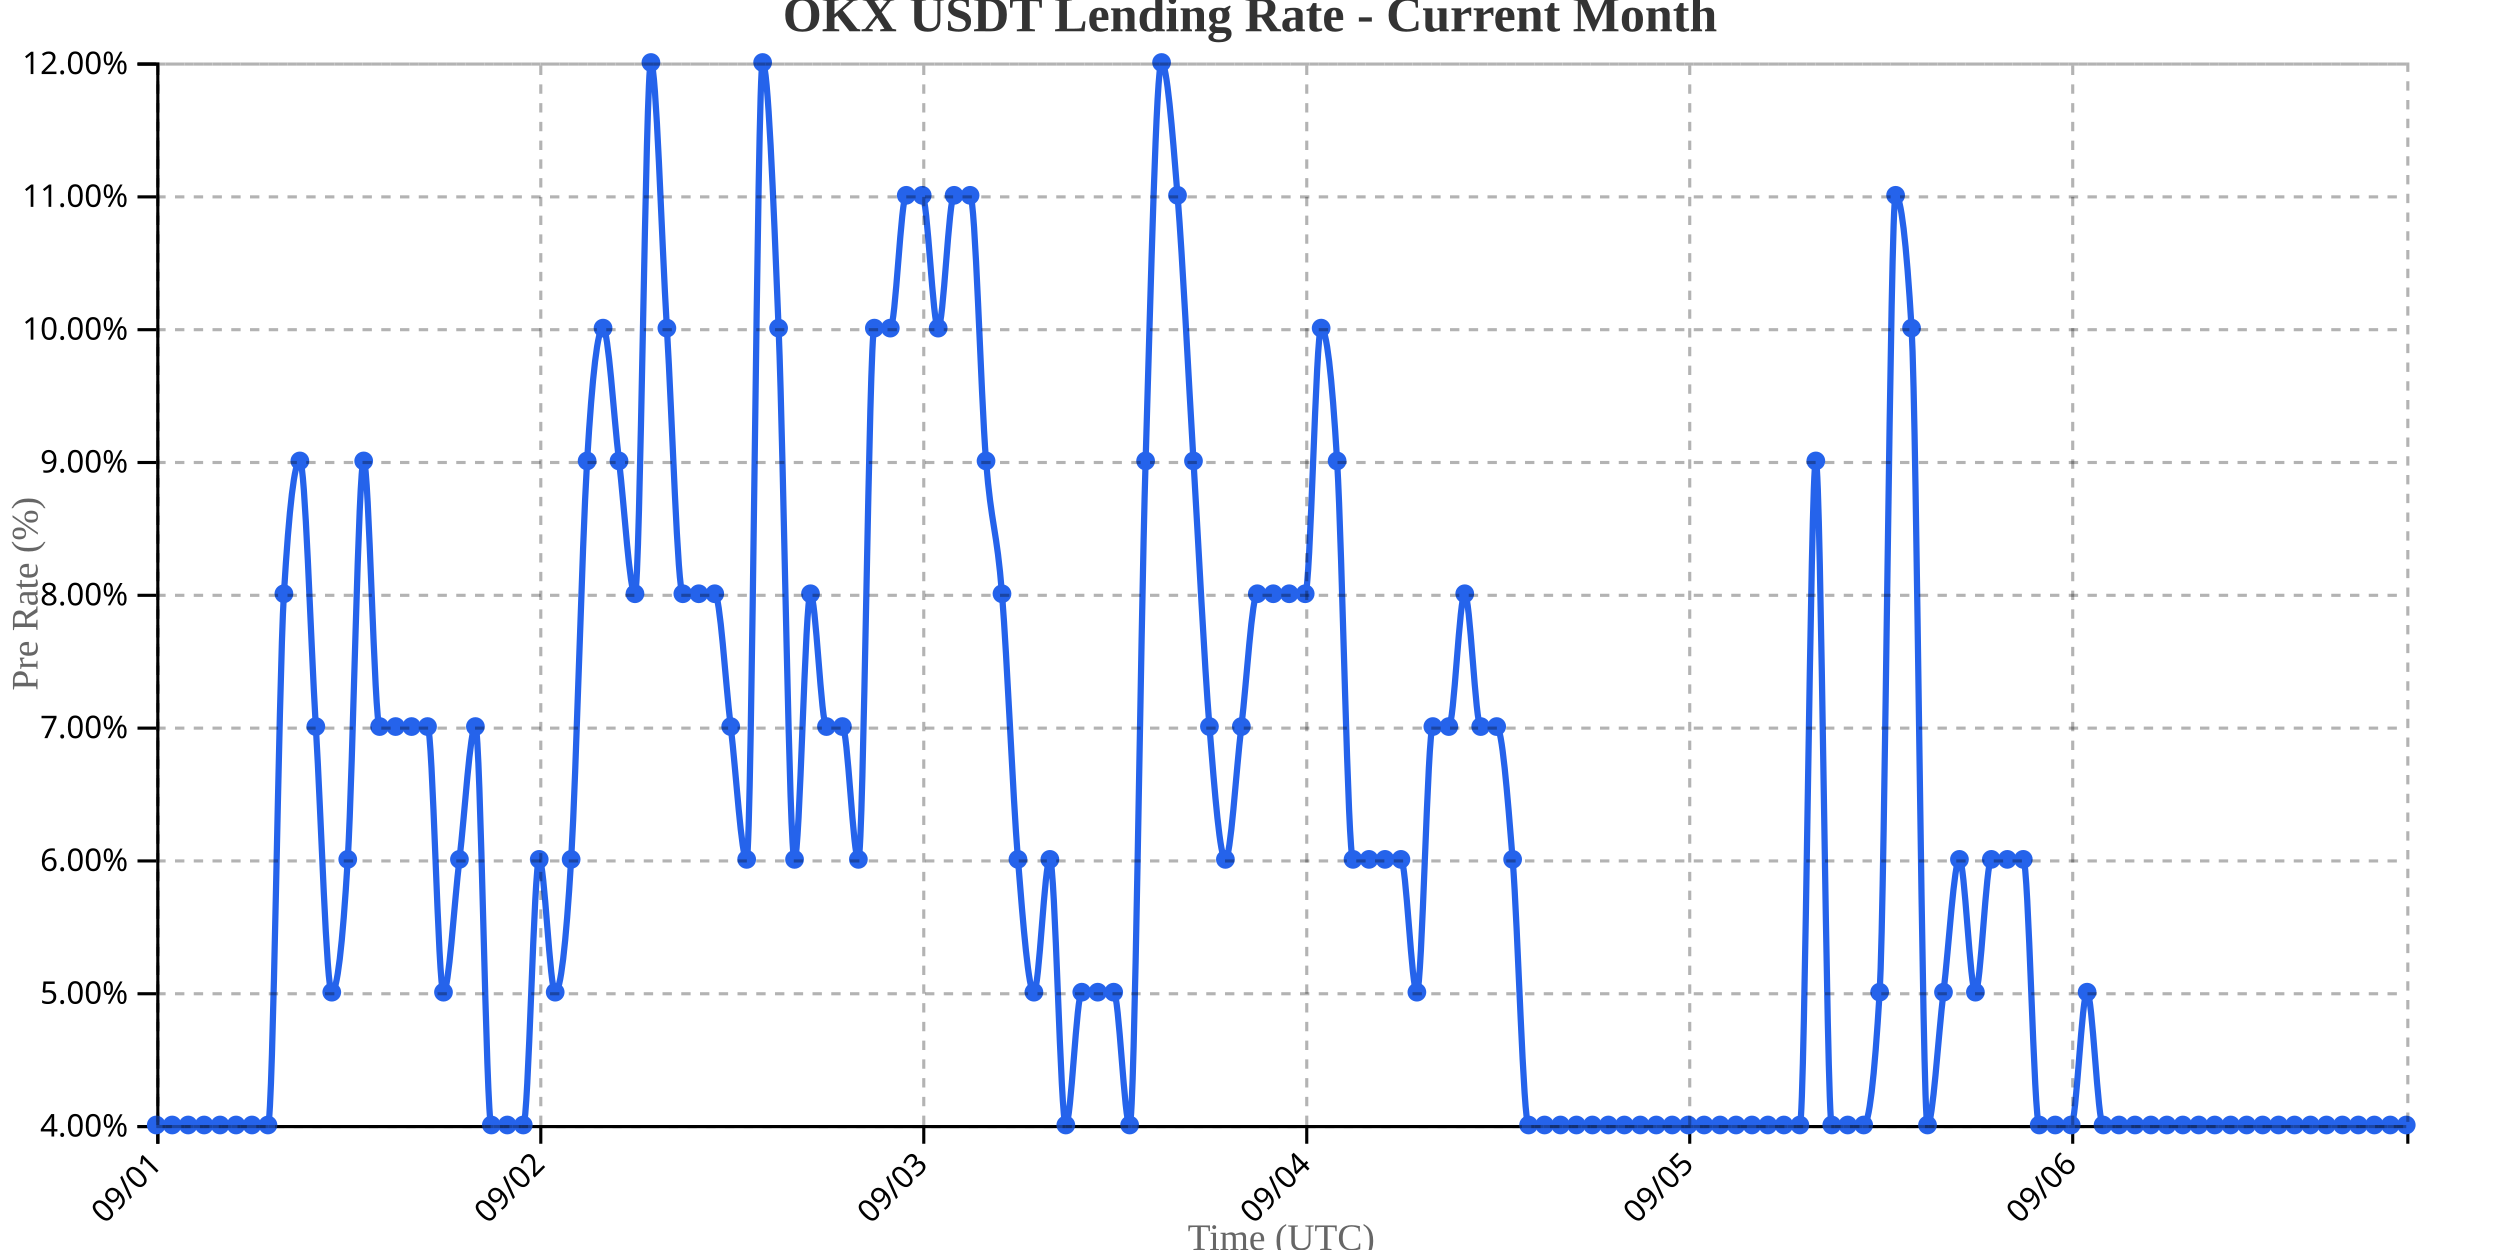
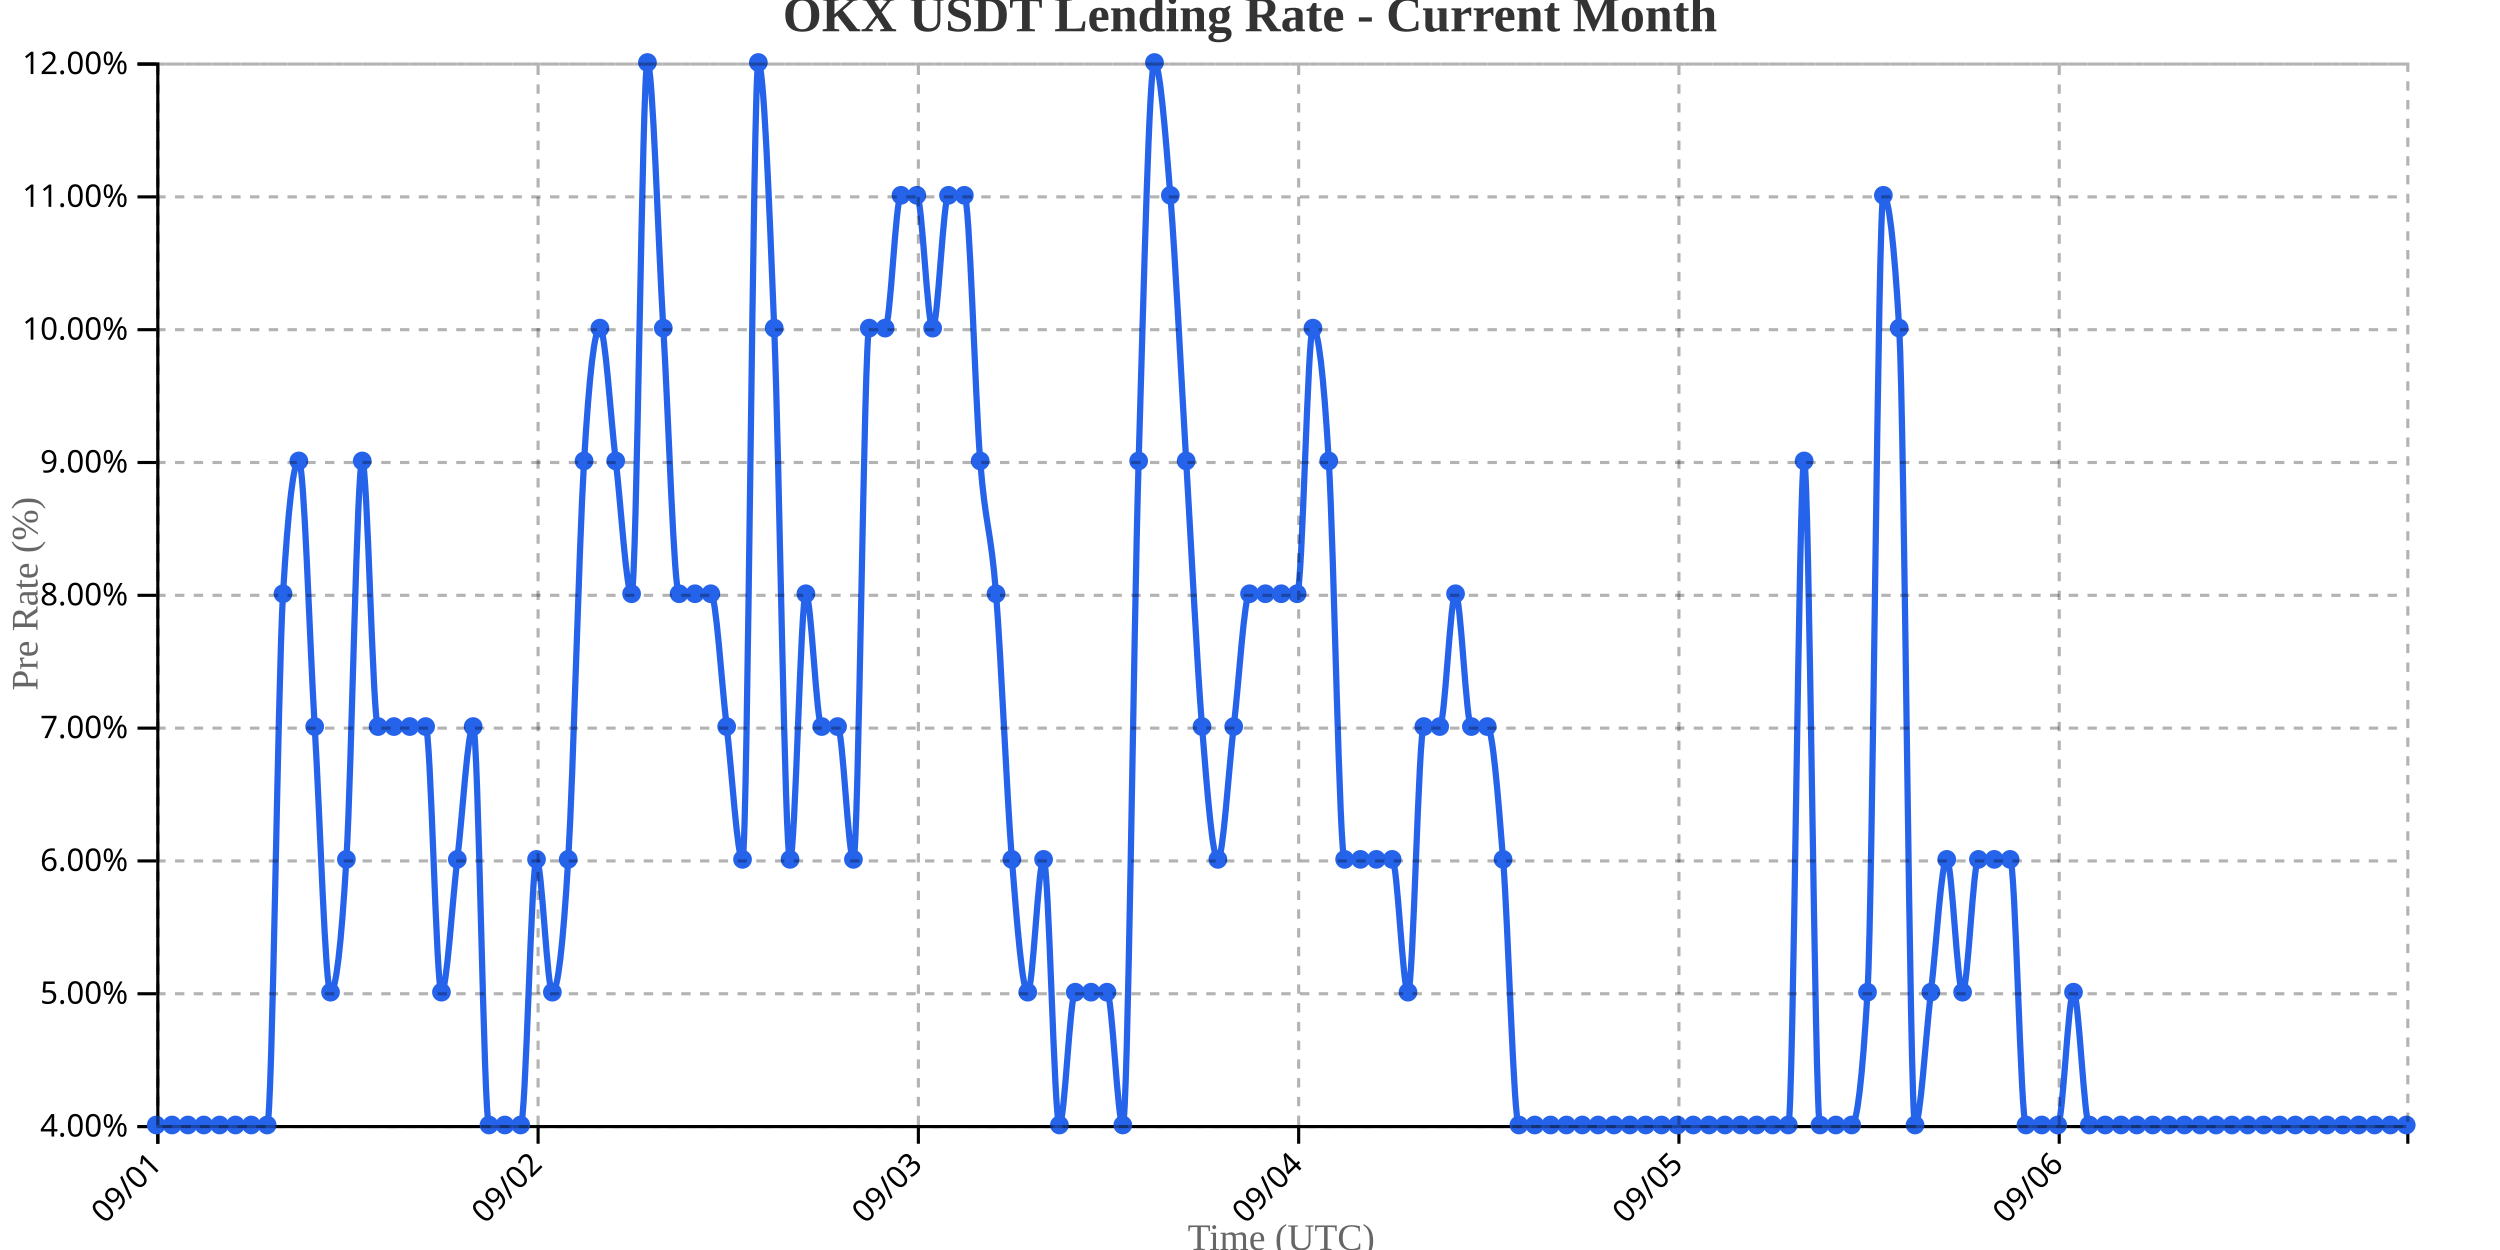
<svg xmlns="http://www.w3.org/2000/svg" width="800" height="400">
  <g transform="translate(50,20)">
    <g transform="translate(0,340)" fill="none" font-size="10" font-family="sans-serif" text-anchor="middle">
      <path class="domain" stroke="currentColor" d="M0.5,6V0.5H720.5V6" />
      <g class="tick" opacity="1" transform="translate(0.5,0)">
        <line stroke="currentColor" y2="6" />
        <text fill="currentColor" y="9" dy=".15em" style="text-anchor: end;" dx="-.8em" transform="rotate(-45)">09/01</text>
      </g>
-       <g class="tick" opacity="1" transform="translate(123.0532,0)">
+       <g class="tick" opacity="1" transform="translate(122.1901,0)">
        <line stroke="currentColor" y2="6" />
        <text fill="currentColor" y="9" dy=".15em" style="text-anchor: end;" dx="-.8em" transform="rotate(-45)">09/02</text>
      </g>
-       <g class="tick" opacity="1" transform="translate(245.6064,0)">
+       <g class="tick" opacity="1" transform="translate(243.8803,0)">
        <line stroke="currentColor" y2="6" />
        <text fill="currentColor" y="9" dy=".15em" style="text-anchor: end;" dx="-.8em" transform="rotate(-45)">09/03</text>
      </g>
-       <g class="tick" opacity="1" transform="translate(368.1596,0)">
+       <g class="tick" opacity="1" transform="translate(365.5704,0)">
        <line stroke="currentColor" y2="6" />
        <text fill="currentColor" y="9" dy=".15em" style="text-anchor: end;" dx="-.8em" transform="rotate(-45)">09/04</text>
      </g>
-       <g class="tick" opacity="1" transform="translate(490.7128,0)">
+       <g class="tick" opacity="1" transform="translate(487.2606,0)">
        <line stroke="currentColor" y2="6" />
        <text fill="currentColor" y="9" dy=".15em" style="text-anchor: end;" dx="-.8em" transform="rotate(-45)">09/05</text>
      </g>
-       <g class="tick" opacity="1" transform="translate(613.266,0)">
+       <g class="tick" opacity="1" transform="translate(608.9507,0)">
        <line stroke="currentColor" y2="6" />
        <text fill="currentColor" y="9" dy=".15em" style="text-anchor: end;" dx="-.8em" transform="rotate(-45)">09/06</text>
      </g>
    </g>
    <g fill="none" font-size="10" font-family="sans-serif" text-anchor="end">
      <path class="domain" stroke="currentColor" d="M-6,340.5H0.5V0.5H-6" />
      <g class="tick" opacity="1" transform="translate(0,340.5)">
        <line stroke="currentColor" x2="-6" />
        <text fill="currentColor" x="-9" dy="0.32em">4.00%</text>
      </g>
      <g class="tick" opacity="1" transform="translate(0,298)">
        <line stroke="currentColor" x2="-6" />
        <text fill="currentColor" x="-9" dy="0.32em">5.00%</text>
      </g>
      <g class="tick" opacity="1" transform="translate(0,255.5)">
        <line stroke="currentColor" x2="-6" />
        <text fill="currentColor" x="-9" dy="0.32em">6.00%</text>
      </g>
      <g class="tick" opacity="1" transform="translate(0,213)">
        <line stroke="currentColor" x2="-6" />
        <text fill="currentColor" x="-9" dy="0.32em">7.00%</text>
      </g>
      <g class="tick" opacity="1" transform="translate(0,170.5)">
        <line stroke="currentColor" x2="-6" />
        <text fill="currentColor" x="-9" dy="0.32em">8.00%</text>
      </g>
      <g class="tick" opacity="1" transform="translate(0,128)">
        <line stroke="currentColor" x2="-6" />
        <text fill="currentColor" x="-9" dy="0.32em">9.00%</text>
      </g>
      <g class="tick" opacity="1" transform="translate(0,85.5)">
        <line stroke="currentColor" x2="-6" />
        <text fill="currentColor" x="-9" dy="0.32em">10.00%</text>
      </g>
      <g class="tick" opacity="1" transform="translate(0,43)">
        <line stroke="currentColor" x2="-6" />
        <text fill="currentColor" x="-9" dy="0.32em">11.00%</text>
      </g>
      <g class="tick" opacity="1" transform="translate(0,0.5)">
        <line stroke="currentColor" x2="-6" />
        <text fill="currentColor" x="-9" dy="0.32em">12.00%</text>
      </g>
    </g>
    <text transform="rotate(-90)" y="-50" x="-170" dy="1em" style="text-anchor: middle; font-size: 12px; fill: #666;">Pre Rate (%)</text>
    <text transform="translate(360, 380)" style="text-anchor: middle; font-size: 12px; fill: #666;">Time (UTC)</text>
-     <path fill="none" stroke="#2563eb" stroke-width="2" d="M0,340C1.702,340,3.404,340,5.106,340C6.809,340,8.511,340,10.213,340C11.915,340,13.617,340,15.319,340C17.021,340,18.723,340,20.426,340C22.128,340,23.83,340,25.532,340C27.234,340,28.936,340,30.638,340C32.34,340,34.043,340,35.745,340C37.447,340,39.149,198.333,40.851,170C42.553,141.667,44.255,127.5,45.957,127.5C47.66,127.5,49.362,184.167,51.064,212.5C52.766,240.833,54.468,297.5,56.17,297.5C57.872,297.5,59.574,283.333,61.277,255C62.979,226.667,64.681,127.5,66.383,127.5C68.085,127.5,69.787,212.5,71.489,212.5C73.191,212.5,74.894,212.5,76.596,212.5C78.298,212.5,80,212.5,81.702,212.5C83.404,212.5,85.106,212.5,86.809,212.5C88.511,212.5,90.213,297.5,91.915,297.5C93.617,297.5,95.319,269.167,97.021,255C98.723,240.833,100.426,212.5,102.128,212.5C103.83,212.5,105.532,340,107.234,340C108.936,340,110.638,340,112.34,340C114.043,340,115.745,340,117.447,340C119.149,340,120.851,255,122.553,255C124.255,255,125.957,297.5,127.66,297.5C129.362,297.5,131.064,283.333,132.766,255C134.468,226.667,136.17,155.833,137.872,127.5C139.574,99.167,141.277,85,142.979,85C144.681,85,146.383,113.333,148.085,127.5C149.787,141.667,151.489,170,153.191,170C154.894,170,156.596,0,158.298,0C160,0,161.702,56.667,163.404,85C165.106,113.333,166.809,170,168.511,170C170.213,170,171.915,170,173.617,170C175.319,170,177.021,170,178.723,170C180.426,170,182.128,198.333,183.83,212.5C185.532,226.667,187.234,255,188.936,255C190.638,255,192.34,0,194.043,0C195.745,0,197.447,42.5,199.149,85C200.851,127.5,202.553,255,204.255,255C205.957,255,207.66,170,209.362,170C211.064,170,212.766,212.5,214.468,212.5C216.17,212.5,217.872,212.5,219.574,212.5C221.277,212.5,222.979,255,224.681,255C226.383,255,228.085,85,229.787,85C231.489,85,233.191,85,234.894,85C236.596,85,238.298,42.5,240,42.5C241.702,42.5,243.404,42.5,245.106,42.5C246.809,42.5,248.511,85,250.213,85C251.915,85,253.617,42.5,255.319,42.5C257.021,42.5,258.723,42.5,260.426,42.5C262.128,42.5,263.83,106.25,265.532,127.5C267.234,148.75,268.936,148.75,270.638,170C272.34,191.25,274.043,233.75,275.745,255C277.447,276.25,279.149,297.5,280.851,297.5C282.553,297.5,284.255,255,285.957,255C287.66,255,289.362,340,291.064,340C292.766,340,294.468,297.5,296.17,297.5C297.872,297.5,299.574,297.5,301.277,297.5C302.979,297.5,304.681,297.5,306.383,297.5C308.085,297.5,309.787,340,311.489,340C313.191,340,314.894,184.167,316.596,127.5C318.298,70.833,320,0,321.702,0C323.404,0,325.106,21.25,326.809,42.5C328.511,63.75,330.213,99.167,331.915,127.5C333.617,155.833,335.319,191.25,337.021,212.5C338.723,233.75,340.426,255,342.128,255C343.83,255,345.532,226.667,347.234,212.5C348.936,198.333,350.638,170,352.34,170C354.043,170,355.745,170,357.447,170C359.149,170,360.851,170,362.553,170C364.255,170,365.957,170,367.66,170C369.362,170,371.064,85,372.766,85C374.468,85,376.17,99.167,377.872,127.5C379.574,155.833,381.277,255,382.979,255C384.681,255,386.383,255,388.085,255C389.787,255,391.489,255,393.191,255C394.894,255,396.596,255,398.298,255C400,255,401.702,297.5,403.404,297.5C405.106,297.5,406.809,212.5,408.511,212.5C410.213,212.5,411.915,212.5,413.617,212.5C415.319,212.5,417.021,170,418.723,170C420.426,170,422.128,212.5,423.83,212.5C425.532,212.5,427.234,212.5,428.936,212.5C430.638,212.5,432.34,233.75,434.043,255C435.745,276.25,437.447,340,439.149,340C440.851,340,442.553,340,444.255,340C445.957,340,447.66,340,449.362,340C451.064,340,452.766,340,454.468,340C456.17,340,457.872,340,459.574,340C461.277,340,462.979,340,464.681,340C466.383,340,468.085,340,469.787,340C471.489,340,473.191,340,474.894,340C476.596,340,478.298,340,480,340C481.702,340,483.404,340,485.106,340C486.809,340,488.511,340,490.213,340C491.915,340,493.617,340,495.319,340C497.021,340,498.723,340,500.426,340C502.128,340,503.83,340,505.532,340C507.234,340,508.936,340,510.638,340C512.34,340,514.043,340,515.745,340C517.447,340,519.149,340,520.851,340C522.553,340,524.255,340,525.957,340C527.66,340,529.362,127.5,531.064,127.5C532.766,127.5,534.468,340,536.17,340C537.872,340,539.574,340,541.277,340C542.979,340,544.681,340,546.383,340C548.085,340,549.787,325.833,551.489,297.5C553.191,269.167,554.894,42.5,556.596,42.5C558.298,42.5,560,56.667,561.702,85C563.404,113.333,565.106,340,566.809,340C568.511,340,570.213,311.667,571.915,297.5C573.617,283.333,575.319,255,577.021,255C578.723,255,580.426,297.5,582.128,297.5C583.83,297.5,585.532,255,587.234,255C588.936,255,590.638,255,592.34,255C594.043,255,595.745,255,597.447,255C599.149,255,600.851,340,602.553,340C604.255,340,605.957,340,607.66,340C609.362,340,611.064,340,612.766,340C614.468,340,616.17,297.5,617.872,297.5C619.574,297.5,621.277,340,622.979,340C624.681,340,626.383,340,628.085,340C629.787,340,631.489,340,633.191,340C634.894,340,636.596,340,638.298,340C640,340,641.702,340,643.404,340C645.106,340,646.809,340,648.511,340C650.213,340,651.915,340,653.617,340C655.319,340,657.021,340,658.723,340C660.426,340,662.128,340,663.83,340C665.532,340,667.234,340,668.936,340C670.638,340,672.34,340,674.043,340C675.745,340,677.447,340,679.149,340C680.851,340,682.553,340,684.255,340C685.957,340,687.66,340,689.362,340C691.064,340,692.766,340,694.468,340C696.17,340,697.872,340,699.574,340C701.277,340,702.979,340,704.681,340C706.383,340,708.085,340,709.787,340C711.489,340,713.191,340,714.894,340C716.596,340,718.298,340,720,340" />
+     <path fill="none" stroke="#2563eb" stroke-width="2" d="M0,340C1.69,340,3.38,340,5.07,340C6.761,340,8.451,340,10.141,340C11.831,340,13.521,340,15.211,340C16.901,340,18.592,340,20.282,340C21.972,340,23.662,340,25.352,340C27.042,340,28.732,340,30.423,340C32.113,340,33.803,340,35.493,340C37.183,340,38.873,198.333,40.563,170C42.254,141.667,43.944,127.5,45.634,127.5C47.324,127.5,49.014,184.167,50.704,212.5C52.394,240.833,54.085,297.5,55.775,297.5C57.465,297.5,59.155,283.333,60.845,255C62.535,226.667,64.225,127.5,65.915,127.5C67.606,127.5,69.296,212.5,70.986,212.5C72.676,212.5,74.366,212.5,76.056,212.5C77.746,212.5,79.437,212.5,81.127,212.5C82.817,212.5,84.507,212.5,86.197,212.5C87.887,212.5,89.577,297.5,91.268,297.5C92.958,297.5,94.648,269.167,96.338,255C98.028,240.833,99.718,212.5,101.408,212.5C103.099,212.5,104.789,340,106.479,340C108.169,340,109.859,340,111.549,340C113.239,340,114.93,340,116.62,340C118.31,340,120,255,121.69,255C123.38,255,125.07,297.5,126.761,297.5C128.451,297.5,130.141,283.333,131.831,255C133.521,226.667,135.211,155.833,136.901,127.5C138.592,99.167,140.282,85,141.972,85C143.662,85,145.352,113.333,147.042,127.5C148.732,141.667,150.423,170,152.113,170C153.803,170,155.493,0,157.183,0C158.873,0,160.563,56.667,162.254,85C163.944,113.333,165.634,170,167.324,170C169.014,170,170.704,170,172.394,170C174.085,170,175.775,170,177.465,170C179.155,170,180.845,198.333,182.535,212.5C184.225,226.667,185.915,255,187.606,255C189.296,255,190.986,0,192.676,0C194.366,0,196.056,42.5,197.746,85C199.437,127.5,201.127,255,202.817,255C204.507,255,206.197,170,207.887,170C209.577,170,211.268,212.5,212.958,212.5C214.648,212.5,216.338,212.5,218.028,212.5C219.718,212.5,221.408,255,223.099,255C224.789,255,226.479,85,228.169,85C229.859,85,231.549,85,233.239,85C234.93,85,236.62,42.5,238.31,42.5C240,42.5,241.69,42.5,243.38,42.5C245.07,42.5,246.761,85,248.451,85C250.141,85,251.831,42.5,253.521,42.5C255.211,42.5,256.901,42.5,258.592,42.5C260.282,42.5,261.972,106.25,263.662,127.5C265.352,148.75,267.042,148.75,268.732,170C270.423,191.25,272.113,233.75,273.803,255C275.493,276.25,277.183,297.5,278.873,297.5C280.563,297.5,282.254,255,283.944,255C285.634,255,287.324,340,289.014,340C290.704,340,292.394,297.5,294.085,297.5C295.775,297.5,297.465,297.5,299.155,297.5C300.845,297.5,302.535,297.5,304.225,297.5C305.915,297.5,307.606,340,309.296,340C310.986,340,312.676,184.167,314.366,127.5C316.056,70.833,317.746,0,319.437,0C321.127,0,322.817,21.25,324.507,42.5C326.197,63.75,327.887,99.167,329.577,127.5C331.268,155.833,332.958,191.25,334.648,212.5C336.338,233.75,338.028,255,339.718,255C341.408,255,343.099,226.667,344.789,212.5C346.479,198.333,348.169,170,349.859,170C351.549,170,353.239,170,354.93,170C356.62,170,358.31,170,360,170C361.69,170,363.38,170,365.07,170C366.761,170,368.451,85,370.141,85C371.831,85,373.521,99.167,375.211,127.5C376.901,155.833,378.592,255,380.282,255C381.972,255,383.662,255,385.352,255C387.042,255,388.732,255,390.423,255C392.113,255,393.803,255,395.493,255C397.183,255,398.873,297.5,400.563,297.5C402.254,297.5,403.944,212.5,405.634,212.5C407.324,212.5,409.014,212.5,410.704,212.5C412.394,212.5,414.085,170,415.775,170C417.465,170,419.155,212.5,420.845,212.5C422.535,212.5,424.225,212.5,425.915,212.5C427.606,212.5,429.296,233.75,430.986,255C432.676,276.25,434.366,340,436.056,340C437.746,340,439.437,340,441.127,340C442.817,340,444.507,340,446.197,340C447.887,340,449.577,340,451.268,340C452.958,340,454.648,340,456.338,340C458.028,340,459.718,340,461.408,340C463.099,340,464.789,340,466.479,340C468.169,340,469.859,340,471.549,340C473.239,340,474.93,340,476.62,340C478.31,340,480,340,481.69,340C483.38,340,485.07,340,486.761,340C488.451,340,490.141,340,491.831,340C493.521,340,495.211,340,496.901,340C498.592,340,500.282,340,501.972,340C503.662,340,505.352,340,507.042,340C508.732,340,510.423,340,512.113,340C513.803,340,515.493,340,517.183,340C518.873,340,520.563,340,522.254,340C523.944,340,525.634,127.5,527.324,127.5C529.014,127.5,530.704,340,532.394,340C534.085,340,535.775,340,537.465,340C539.155,340,540.845,340,542.535,340C544.225,340,545.915,325.833,547.606,297.5C549.296,269.167,550.986,42.5,552.676,42.5C554.366,42.5,556.056,56.667,557.746,85C559.437,113.333,561.127,340,562.817,340C564.507,340,566.197,311.667,567.887,297.5C569.577,283.333,571.268,255,572.958,255C574.648,255,576.338,297.5,578.028,297.5C579.718,297.5,581.408,255,583.099,255C584.789,255,586.479,255,588.169,255C589.859,255,591.549,255,593.239,255C594.93,255,596.62,340,598.31,340C600,340,601.69,340,603.38,340C605.07,340,606.761,340,608.451,340C610.141,340,611.831,297.5,613.521,297.5C615.211,297.5,616.901,340,618.592,340C620.282,340,621.972,340,623.662,340C625.352,340,627.042,340,628.732,340C630.423,340,632.113,340,633.803,340C635.493,340,637.183,340,638.873,340C640.563,340,642.254,340,643.944,340C645.634,340,647.324,340,649.014,340C650.704,340,652.394,340,654.085,340C655.775,340,657.465,340,659.155,340C660.845,340,662.535,340,664.225,340C665.915,340,667.606,340,669.296,340C670.986,340,672.676,340,674.366,340C676.056,340,677.746,340,679.437,340C681.127,340,682.817,340,684.507,340C686.197,340,687.887,340,689.577,340C691.268,340,692.958,340,694.648,340C696.338,340,698.028,340,699.718,340C701.408,340,703.099,340,704.789,340C706.479,340,708.169,340,709.859,340C711.549,340,713.239,340,714.93,340C716.62,340,718.31,340,720,340" />
    <circle class="dot" cx="0" cy="340" r="3" fill="#2563eb" />
-     <circle class="dot" cx="5.106" cy="340" r="3" fill="#2563eb" />
-     <circle class="dot" cx="10.213" cy="340" r="3" fill="#2563eb" />
-     <circle class="dot" cx="15.319" cy="340" r="3" fill="#2563eb" />
-     <circle class="dot" cx="20.426" cy="340" r="3" fill="#2563eb" />
-     <circle class="dot" cx="25.532" cy="340" r="3" fill="#2563eb" />
-     <circle class="dot" cx="30.638" cy="340" r="3" fill="#2563eb" />
-     <circle class="dot" cx="35.745" cy="340" r="3" fill="#2563eb" />
-     <circle class="dot" cx="40.851" cy="170" r="3" fill="#2563eb" />
-     <circle class="dot" cx="45.957" cy="127.5" r="3" fill="#2563eb" />
-     <circle class="dot" cx="51.064" cy="212.5" r="3" fill="#2563eb" />
-     <circle class="dot" cx="56.17" cy="297.5" r="3" fill="#2563eb" />
-     <circle class="dot" cx="61.277" cy="255" r="3" fill="#2563eb" />
-     <circle class="dot" cx="66.383" cy="127.5" r="3" fill="#2563eb" />
-     <circle class="dot" cx="71.489" cy="212.5" r="3" fill="#2563eb" />
-     <circle class="dot" cx="76.596" cy="212.5" r="3" fill="#2563eb" />
-     <circle class="dot" cx="81.702" cy="212.5" r="3" fill="#2563eb" />
-     <circle class="dot" cx="86.809" cy="212.5" r="3" fill="#2563eb" />
-     <circle class="dot" cx="91.915" cy="297.5" r="3" fill="#2563eb" />
-     <circle class="dot" cx="97.021" cy="255" r="3" fill="#2563eb" />
-     <circle class="dot" cx="102.128" cy="212.5" r="3" fill="#2563eb" />
-     <circle class="dot" cx="107.234" cy="340" r="3" fill="#2563eb" />
-     <circle class="dot" cx="112.34" cy="340" r="3" fill="#2563eb" />
-     <circle class="dot" cx="117.447" cy="340" r="3" fill="#2563eb" />
-     <circle class="dot" cx="122.553" cy="255" r="3" fill="#2563eb" />
-     <circle class="dot" cx="127.66" cy="297.5" r="3" fill="#2563eb" />
-     <circle class="dot" cx="132.766" cy="255" r="3" fill="#2563eb" />
-     <circle class="dot" cx="137.872" cy="127.5" r="3" fill="#2563eb" />
-     <circle class="dot" cx="142.979" cy="85" r="3" fill="#2563eb" />
-     <circle class="dot" cx="148.085" cy="127.5" r="3" fill="#2563eb" />
-     <circle class="dot" cx="153.191" cy="170" r="3" fill="#2563eb" />
-     <circle class="dot" cx="158.298" cy="0" r="3" fill="#2563eb" />
-     <circle class="dot" cx="163.404" cy="85" r="3" fill="#2563eb" />
-     <circle class="dot" cx="168.511" cy="170" r="3" fill="#2563eb" />
-     <circle class="dot" cx="173.617" cy="170" r="3" fill="#2563eb" />
-     <circle class="dot" cx="178.723" cy="170" r="3" fill="#2563eb" />
-     <circle class="dot" cx="183.83" cy="212.5" r="3" fill="#2563eb" />
-     <circle class="dot" cx="188.936" cy="255" r="3" fill="#2563eb" />
-     <circle class="dot" cx="194.043" cy="0" r="3" fill="#2563eb" />
-     <circle class="dot" cx="199.149" cy="85" r="3" fill="#2563eb" />
-     <circle class="dot" cx="204.255" cy="255" r="3" fill="#2563eb" />
-     <circle class="dot" cx="209.362" cy="170" r="3" fill="#2563eb" />
-     <circle class="dot" cx="214.468" cy="212.5" r="3" fill="#2563eb" />
-     <circle class="dot" cx="219.574" cy="212.5" r="3" fill="#2563eb" />
-     <circle class="dot" cx="224.681" cy="255" r="3" fill="#2563eb" />
-     <circle class="dot" cx="229.787" cy="85" r="3" fill="#2563eb" />
-     <circle class="dot" cx="234.894" cy="85" r="3" fill="#2563eb" />
-     <circle class="dot" cx="240" cy="42.5" r="3" fill="#2563eb" />
-     <circle class="dot" cx="245.106" cy="42.5" r="3" fill="#2563eb" />
-     <circle class="dot" cx="250.213" cy="85" r="3" fill="#2563eb" />
-     <circle class="dot" cx="255.319" cy="42.5" r="3" fill="#2563eb" />
-     <circle class="dot" cx="260.426" cy="42.5" r="3" fill="#2563eb" />
-     <circle class="dot" cx="265.532" cy="127.5" r="3" fill="#2563eb" />
-     <circle class="dot" cx="270.638" cy="170" r="3" fill="#2563eb" />
-     <circle class="dot" cx="275.745" cy="255" r="3" fill="#2563eb" />
-     <circle class="dot" cx="280.851" cy="297.5" r="3" fill="#2563eb" />
-     <circle class="dot" cx="285.957" cy="255" r="3" fill="#2563eb" />
-     <circle class="dot" cx="291.064" cy="340" r="3" fill="#2563eb" />
-     <circle class="dot" cx="296.17" cy="297.5" r="3" fill="#2563eb" />
-     <circle class="dot" cx="301.277" cy="297.5" r="3" fill="#2563eb" />
-     <circle class="dot" cx="306.383" cy="297.5" r="3" fill="#2563eb" />
-     <circle class="dot" cx="311.489" cy="340" r="3" fill="#2563eb" />
-     <circle class="dot" cx="316.596" cy="127.5" r="3" fill="#2563eb" />
-     <circle class="dot" cx="321.702" cy="0" r="3" fill="#2563eb" />
-     <circle class="dot" cx="326.809" cy="42.5" r="3" fill="#2563eb" />
-     <circle class="dot" cx="331.915" cy="127.5" r="3" fill="#2563eb" />
-     <circle class="dot" cx="337.021" cy="212.5" r="3" fill="#2563eb" />
-     <circle class="dot" cx="342.128" cy="255" r="3" fill="#2563eb" />
-     <circle class="dot" cx="347.234" cy="212.5" r="3" fill="#2563eb" />
-     <circle class="dot" cx="352.34" cy="170" r="3" fill="#2563eb" />
-     <circle class="dot" cx="357.447" cy="170" r="3" fill="#2563eb" />
-     <circle class="dot" cx="362.553" cy="170" r="3" fill="#2563eb" />
-     <circle class="dot" cx="367.66" cy="170" r="3" fill="#2563eb" />
-     <circle class="dot" cx="372.766" cy="85" r="3" fill="#2563eb" />
-     <circle class="dot" cx="377.872" cy="127.5" r="3" fill="#2563eb" />
-     <circle class="dot" cx="382.979" cy="255" r="3" fill="#2563eb" />
-     <circle class="dot" cx="388.085" cy="255" r="3" fill="#2563eb" />
-     <circle class="dot" cx="393.191" cy="255" r="3" fill="#2563eb" />
-     <circle class="dot" cx="398.298" cy="255" r="3" fill="#2563eb" />
-     <circle class="dot" cx="403.404" cy="297.5" r="3" fill="#2563eb" />
-     <circle class="dot" cx="408.511" cy="212.5" r="3" fill="#2563eb" />
-     <circle class="dot" cx="413.617" cy="212.5" r="3" fill="#2563eb" />
-     <circle class="dot" cx="418.723" cy="170" r="3" fill="#2563eb" />
-     <circle class="dot" cx="423.83" cy="212.5" r="3" fill="#2563eb" />
-     <circle class="dot" cx="428.936" cy="212.5" r="3" fill="#2563eb" />
-     <circle class="dot" cx="434.043" cy="255" r="3" fill="#2563eb" />
-     <circle class="dot" cx="439.149" cy="340" r="3" fill="#2563eb" />
-     <circle class="dot" cx="444.255" cy="340" r="3" fill="#2563eb" />
-     <circle class="dot" cx="449.362" cy="340" r="3" fill="#2563eb" />
-     <circle class="dot" cx="454.468" cy="340" r="3" fill="#2563eb" />
-     <circle class="dot" cx="459.574" cy="340" r="3" fill="#2563eb" />
-     <circle class="dot" cx="464.681" cy="340" r="3" fill="#2563eb" />
-     <circle class="dot" cx="469.787" cy="340" r="3" fill="#2563eb" />
-     <circle class="dot" cx="474.894" cy="340" r="3" fill="#2563eb" />
-     <circle class="dot" cx="480" cy="340" r="3" fill="#2563eb" />
-     <circle class="dot" cx="485.106" cy="340" r="3" fill="#2563eb" />
-     <circle class="dot" cx="490.213" cy="340" r="3" fill="#2563eb" />
-     <circle class="dot" cx="495.319" cy="340" r="3" fill="#2563eb" />
-     <circle class="dot" cx="500.426" cy="340" r="3" fill="#2563eb" />
-     <circle class="dot" cx="505.532" cy="340" r="3" fill="#2563eb" />
-     <circle class="dot" cx="510.638" cy="340" r="3" fill="#2563eb" />
-     <circle class="dot" cx="515.745" cy="340" r="3" fill="#2563eb" />
-     <circle class="dot" cx="520.851" cy="340" r="3" fill="#2563eb" />
-     <circle class="dot" cx="525.957" cy="340" r="3" fill="#2563eb" />
-     <circle class="dot" cx="531.064" cy="127.5" r="3" fill="#2563eb" />
-     <circle class="dot" cx="536.17" cy="340" r="3" fill="#2563eb" />
-     <circle class="dot" cx="541.277" cy="340" r="3" fill="#2563eb" />
-     <circle class="dot" cx="546.383" cy="340" r="3" fill="#2563eb" />
-     <circle class="dot" cx="551.489" cy="297.5" r="3" fill="#2563eb" />
-     <circle class="dot" cx="556.596" cy="42.5" r="3" fill="#2563eb" />
-     <circle class="dot" cx="561.702" cy="85" r="3" fill="#2563eb" />
-     <circle class="dot" cx="566.809" cy="340" r="3" fill="#2563eb" />
-     <circle class="dot" cx="571.915" cy="297.5" r="3" fill="#2563eb" />
-     <circle class="dot" cx="577.021" cy="255" r="3" fill="#2563eb" />
-     <circle class="dot" cx="582.128" cy="297.5" r="3" fill="#2563eb" />
-     <circle class="dot" cx="587.234" cy="255" r="3" fill="#2563eb" />
-     <circle class="dot" cx="592.34" cy="255" r="3" fill="#2563eb" />
-     <circle class="dot" cx="597.447" cy="255" r="3" fill="#2563eb" />
-     <circle class="dot" cx="602.553" cy="340" r="3" fill="#2563eb" />
-     <circle class="dot" cx="607.66" cy="340" r="3" fill="#2563eb" />
-     <circle class="dot" cx="612.766" cy="340" r="3" fill="#2563eb" />
-     <circle class="dot" cx="617.872" cy="297.5" r="3" fill="#2563eb" />
-     <circle class="dot" cx="622.979" cy="340" r="3" fill="#2563eb" />
-     <circle class="dot" cx="628.085" cy="340" r="3" fill="#2563eb" />
-     <circle class="dot" cx="633.191" cy="340" r="3" fill="#2563eb" />
-     <circle class="dot" cx="638.298" cy="340" r="3" fill="#2563eb" />
-     <circle class="dot" cx="643.404" cy="340" r="3" fill="#2563eb" />
-     <circle class="dot" cx="648.511" cy="340" r="3" fill="#2563eb" />
-     <circle class="dot" cx="653.617" cy="340" r="3" fill="#2563eb" />
-     <circle class="dot" cx="658.723" cy="340" r="3" fill="#2563eb" />
-     <circle class="dot" cx="663.83" cy="340" r="3" fill="#2563eb" />
-     <circle class="dot" cx="668.936" cy="340" r="3" fill="#2563eb" />
-     <circle class="dot" cx="674.043" cy="340" r="3" fill="#2563eb" />
-     <circle class="dot" cx="679.149" cy="340" r="3" fill="#2563eb" />
-     <circle class="dot" cx="684.255" cy="340" r="3" fill="#2563eb" />
-     <circle class="dot" cx="689.362" cy="340" r="3" fill="#2563eb" />
-     <circle class="dot" cx="694.468" cy="340" r="3" fill="#2563eb" />
-     <circle class="dot" cx="699.574" cy="340" r="3" fill="#2563eb" />
-     <circle class="dot" cx="704.681" cy="340" r="3" fill="#2563eb" />
-     <circle class="dot" cx="709.787" cy="340" r="3" fill="#2563eb" />
-     <circle class="dot" cx="714.894" cy="340" r="3" fill="#2563eb" />
+     <circle class="dot" cx="5.07" cy="340" r="3" fill="#2563eb" />
+     <circle class="dot" cx="10.141" cy="340" r="3" fill="#2563eb" />
+     <circle class="dot" cx="15.211" cy="340" r="3" fill="#2563eb" />
+     <circle class="dot" cx="20.282" cy="340" r="3" fill="#2563eb" />
+     <circle class="dot" cx="25.352" cy="340" r="3" fill="#2563eb" />
+     <circle class="dot" cx="30.423" cy="340" r="3" fill="#2563eb" />
+     <circle class="dot" cx="35.493" cy="340" r="3" fill="#2563eb" />
+     <circle class="dot" cx="40.563" cy="170" r="3" fill="#2563eb" />
+     <circle class="dot" cx="45.634" cy="127.5" r="3" fill="#2563eb" />
+     <circle class="dot" cx="50.704" cy="212.5" r="3" fill="#2563eb" />
+     <circle class="dot" cx="55.775" cy="297.5" r="3" fill="#2563eb" />
+     <circle class="dot" cx="60.845" cy="255" r="3" fill="#2563eb" />
+     <circle class="dot" cx="65.915" cy="127.5" r="3" fill="#2563eb" />
+     <circle class="dot" cx="70.986" cy="212.5" r="3" fill="#2563eb" />
+     <circle class="dot" cx="76.056" cy="212.5" r="3" fill="#2563eb" />
+     <circle class="dot" cx="81.127" cy="212.5" r="3" fill="#2563eb" />
+     <circle class="dot" cx="86.197" cy="212.5" r="3" fill="#2563eb" />
+     <circle class="dot" cx="91.268" cy="297.5" r="3" fill="#2563eb" />
+     <circle class="dot" cx="96.338" cy="255" r="3" fill="#2563eb" />
+     <circle class="dot" cx="101.408" cy="212.5" r="3" fill="#2563eb" />
+     <circle class="dot" cx="106.479" cy="340" r="3" fill="#2563eb" />
+     <circle class="dot" cx="111.549" cy="340" r="3" fill="#2563eb" />
+     <circle class="dot" cx="116.62" cy="340" r="3" fill="#2563eb" />
+     <circle class="dot" cx="121.69" cy="255" r="3" fill="#2563eb" />
+     <circle class="dot" cx="126.761" cy="297.5" r="3" fill="#2563eb" />
+     <circle class="dot" cx="131.831" cy="255" r="3" fill="#2563eb" />
+     <circle class="dot" cx="136.901" cy="127.5" r="3" fill="#2563eb" />
+     <circle class="dot" cx="141.972" cy="85" r="3" fill="#2563eb" />
+     <circle class="dot" cx="147.042" cy="127.5" r="3" fill="#2563eb" />
+     <circle class="dot" cx="152.113" cy="170" r="3" fill="#2563eb" />
+     <circle class="dot" cx="157.183" cy="0" r="3" fill="#2563eb" />
+     <circle class="dot" cx="162.254" cy="85" r="3" fill="#2563eb" />
+     <circle class="dot" cx="167.324" cy="170" r="3" fill="#2563eb" />
+     <circle class="dot" cx="172.394" cy="170" r="3" fill="#2563eb" />
+     <circle class="dot" cx="177.465" cy="170" r="3" fill="#2563eb" />
+     <circle class="dot" cx="182.535" cy="212.5" r="3" fill="#2563eb" />
+     <circle class="dot" cx="187.606" cy="255" r="3" fill="#2563eb" />
+     <circle class="dot" cx="192.676" cy="0" r="3" fill="#2563eb" />
+     <circle class="dot" cx="197.746" cy="85" r="3" fill="#2563eb" />
+     <circle class="dot" cx="202.817" cy="255" r="3" fill="#2563eb" />
+     <circle class="dot" cx="207.887" cy="170" r="3" fill="#2563eb" />
+     <circle class="dot" cx="212.958" cy="212.5" r="3" fill="#2563eb" />
+     <circle class="dot" cx="218.028" cy="212.5" r="3" fill="#2563eb" />
+     <circle class="dot" cx="223.099" cy="255" r="3" fill="#2563eb" />
+     <circle class="dot" cx="228.169" cy="85" r="3" fill="#2563eb" />
+     <circle class="dot" cx="233.239" cy="85" r="3" fill="#2563eb" />
+     <circle class="dot" cx="238.31" cy="42.5" r="3" fill="#2563eb" />
+     <circle class="dot" cx="243.38" cy="42.5" r="3" fill="#2563eb" />
+     <circle class="dot" cx="248.451" cy="85" r="3" fill="#2563eb" />
+     <circle class="dot" cx="253.521" cy="42.5" r="3" fill="#2563eb" />
+     <circle class="dot" cx="258.592" cy="42.5" r="3" fill="#2563eb" />
+     <circle class="dot" cx="263.662" cy="127.5" r="3" fill="#2563eb" />
+     <circle class="dot" cx="268.732" cy="170" r="3" fill="#2563eb" />
+     <circle class="dot" cx="273.803" cy="255" r="3" fill="#2563eb" />
+     <circle class="dot" cx="278.873" cy="297.5" r="3" fill="#2563eb" />
+     <circle class="dot" cx="283.944" cy="255" r="3" fill="#2563eb" />
+     <circle class="dot" cx="289.014" cy="340" r="3" fill="#2563eb" />
+     <circle class="dot" cx="294.085" cy="297.5" r="3" fill="#2563eb" />
+     <circle class="dot" cx="299.155" cy="297.5" r="3" fill="#2563eb" />
+     <circle class="dot" cx="304.225" cy="297.5" r="3" fill="#2563eb" />
+     <circle class="dot" cx="309.296" cy="340" r="3" fill="#2563eb" />
+     <circle class="dot" cx="314.366" cy="127.5" r="3" fill="#2563eb" />
+     <circle class="dot" cx="319.437" cy="0" r="3" fill="#2563eb" />
+     <circle class="dot" cx="324.507" cy="42.5" r="3" fill="#2563eb" />
+     <circle class="dot" cx="329.577" cy="127.5" r="3" fill="#2563eb" />
+     <circle class="dot" cx="334.648" cy="212.5" r="3" fill="#2563eb" />
+     <circle class="dot" cx="339.718" cy="255" r="3" fill="#2563eb" />
+     <circle class="dot" cx="344.789" cy="212.5" r="3" fill="#2563eb" />
+     <circle class="dot" cx="349.859" cy="170" r="3" fill="#2563eb" />
+     <circle class="dot" cx="354.93" cy="170" r="3" fill="#2563eb" />
+     <circle class="dot" cx="360" cy="170" r="3" fill="#2563eb" />
+     <circle class="dot" cx="365.07" cy="170" r="3" fill="#2563eb" />
+     <circle class="dot" cx="370.141" cy="85" r="3" fill="#2563eb" />
+     <circle class="dot" cx="375.211" cy="127.5" r="3" fill="#2563eb" />
+     <circle class="dot" cx="380.282" cy="255" r="3" fill="#2563eb" />
+     <circle class="dot" cx="385.352" cy="255" r="3" fill="#2563eb" />
+     <circle class="dot" cx="390.423" cy="255" r="3" fill="#2563eb" />
+     <circle class="dot" cx="395.493" cy="255" r="3" fill="#2563eb" />
+     <circle class="dot" cx="400.563" cy="297.5" r="3" fill="#2563eb" />
+     <circle class="dot" cx="405.634" cy="212.5" r="3" fill="#2563eb" />
+     <circle class="dot" cx="410.704" cy="212.5" r="3" fill="#2563eb" />
+     <circle class="dot" cx="415.775" cy="170" r="3" fill="#2563eb" />
+     <circle class="dot" cx="420.845" cy="212.5" r="3" fill="#2563eb" />
+     <circle class="dot" cx="425.915" cy="212.5" r="3" fill="#2563eb" />
+     <circle class="dot" cx="430.986" cy="255" r="3" fill="#2563eb" />
+     <circle class="dot" cx="436.056" cy="340" r="3" fill="#2563eb" />
+     <circle class="dot" cx="441.127" cy="340" r="3" fill="#2563eb" />
+     <circle class="dot" cx="446.197" cy="340" r="3" fill="#2563eb" />
+     <circle class="dot" cx="451.268" cy="340" r="3" fill="#2563eb" />
+     <circle class="dot" cx="456.338" cy="340" r="3" fill="#2563eb" />
+     <circle class="dot" cx="461.408" cy="340" r="3" fill="#2563eb" />
+     <circle class="dot" cx="466.479" cy="340" r="3" fill="#2563eb" />
+     <circle class="dot" cx="471.549" cy="340" r="3" fill="#2563eb" />
+     <circle class="dot" cx="476.62" cy="340" r="3" fill="#2563eb" />
+     <circle class="dot" cx="481.69" cy="340" r="3" fill="#2563eb" />
+     <circle class="dot" cx="486.761" cy="340" r="3" fill="#2563eb" />
+     <circle class="dot" cx="491.831" cy="340" r="3" fill="#2563eb" />
+     <circle class="dot" cx="496.901" cy="340" r="3" fill="#2563eb" />
+     <circle class="dot" cx="501.972" cy="340" r="3" fill="#2563eb" />
+     <circle class="dot" cx="507.042" cy="340" r="3" fill="#2563eb" />
+     <circle class="dot" cx="512.113" cy="340" r="3" fill="#2563eb" />
+     <circle class="dot" cx="517.183" cy="340" r="3" fill="#2563eb" />
+     <circle class="dot" cx="522.254" cy="340" r="3" fill="#2563eb" />
+     <circle class="dot" cx="527.324" cy="127.5" r="3" fill="#2563eb" />
+     <circle class="dot" cx="532.394" cy="340" r="3" fill="#2563eb" />
+     <circle class="dot" cx="537.465" cy="340" r="3" fill="#2563eb" />
+     <circle class="dot" cx="542.535" cy="340" r="3" fill="#2563eb" />
+     <circle class="dot" cx="547.606" cy="297.5" r="3" fill="#2563eb" />
+     <circle class="dot" cx="552.676" cy="42.5" r="3" fill="#2563eb" />
+     <circle class="dot" cx="557.746" cy="85" r="3" fill="#2563eb" />
+     <circle class="dot" cx="562.817" cy="340" r="3" fill="#2563eb" />
+     <circle class="dot" cx="567.887" cy="297.5" r="3" fill="#2563eb" />
+     <circle class="dot" cx="572.958" cy="255" r="3" fill="#2563eb" />
+     <circle class="dot" cx="578.028" cy="297.5" r="3" fill="#2563eb" />
+     <circle class="dot" cx="583.099" cy="255" r="3" fill="#2563eb" />
+     <circle class="dot" cx="588.169" cy="255" r="3" fill="#2563eb" />
+     <circle class="dot" cx="593.239" cy="255" r="3" fill="#2563eb" />
+     <circle class="dot" cx="598.31" cy="340" r="3" fill="#2563eb" />
+     <circle class="dot" cx="603.38" cy="340" r="3" fill="#2563eb" />
+     <circle class="dot" cx="608.451" cy="340" r="3" fill="#2563eb" />
+     <circle class="dot" cx="613.521" cy="297.5" r="3" fill="#2563eb" />
+     <circle class="dot" cx="618.592" cy="340" r="3" fill="#2563eb" />
+     <circle class="dot" cx="623.662" cy="340" r="3" fill="#2563eb" />
+     <circle class="dot" cx="628.732" cy="340" r="3" fill="#2563eb" />
+     <circle class="dot" cx="633.803" cy="340" r="3" fill="#2563eb" />
+     <circle class="dot" cx="638.873" cy="340" r="3" fill="#2563eb" />
+     <circle class="dot" cx="643.944" cy="340" r="3" fill="#2563eb" />
+     <circle class="dot" cx="649.014" cy="340" r="3" fill="#2563eb" />
+     <circle class="dot" cx="654.085" cy="340" r="3" fill="#2563eb" />
+     <circle class="dot" cx="659.155" cy="340" r="3" fill="#2563eb" />
+     <circle class="dot" cx="664.225" cy="340" r="3" fill="#2563eb" />
+     <circle class="dot" cx="669.296" cy="340" r="3" fill="#2563eb" />
+     <circle class="dot" cx="674.366" cy="340" r="3" fill="#2563eb" />
+     <circle class="dot" cx="679.437" cy="340" r="3" fill="#2563eb" />
+     <circle class="dot" cx="684.507" cy="340" r="3" fill="#2563eb" />
+     <circle class="dot" cx="689.577" cy="340" r="3" fill="#2563eb" />
+     <circle class="dot" cx="694.648" cy="340" r="3" fill="#2563eb" />
+     <circle class="dot" cx="699.718" cy="340" r="3" fill="#2563eb" />
+     <circle class="dot" cx="704.789" cy="340" r="3" fill="#2563eb" />
+     <circle class="dot" cx="709.859" cy="340" r="3" fill="#2563eb" />
+     <circle class="dot" cx="714.93" cy="340" r="3" fill="#2563eb" />
    <circle class="dot" cx="720" cy="340" r="3" fill="#2563eb" />
    <g class="grid" transform="translate(0,340)" fill="none" font-size="10" font-family="sans-serif" text-anchor="middle" style="stroke-dasharray: 3,3; opacity: 0.3;">
      <path class="domain" stroke="currentColor" d="M0.5,-340V0.5H720.5V-340" />
      <g class="tick" opacity="1" transform="translate(0.5,0)">
        <line stroke="currentColor" y2="-340" />
        <text fill="currentColor" y="3" dy="0.71em" />
      </g>
-       <g class="tick" opacity="1" transform="translate(123.0532,0)">
-         <line stroke="currentColor" y2="-340" />
-         <text fill="currentColor" y="3" dy="0.71em" />
-       </g>
-       <g class="tick" opacity="1" transform="translate(245.6064,0)">
-         <line stroke="currentColor" y2="-340" />
-         <text fill="currentColor" y="3" dy="0.71em" />
-       </g>
-       <g class="tick" opacity="1" transform="translate(368.1596,0)">
-         <line stroke="currentColor" y2="-340" />
-         <text fill="currentColor" y="3" dy="0.71em" />
-       </g>
-       <g class="tick" opacity="1" transform="translate(490.7128,0)">
-         <line stroke="currentColor" y2="-340" />
-         <text fill="currentColor" y="3" dy="0.71em" />
-       </g>
-       <g class="tick" opacity="1" transform="translate(613.266,0)">
+       <g class="tick" opacity="1" transform="translate(122.1901,0)">
+         <line stroke="currentColor" y2="-340" />
+         <text fill="currentColor" y="3" dy="0.71em" />
+       </g>
+       <g class="tick" opacity="1" transform="translate(243.8803,0)">
+         <line stroke="currentColor" y2="-340" />
+         <text fill="currentColor" y="3" dy="0.71em" />
+       </g>
+       <g class="tick" opacity="1" transform="translate(365.5704,0)">
+         <line stroke="currentColor" y2="-340" />
+         <text fill="currentColor" y="3" dy="0.71em" />
+       </g>
+       <g class="tick" opacity="1" transform="translate(487.2606,0)">
+         <line stroke="currentColor" y2="-340" />
+         <text fill="currentColor" y="3" dy="0.71em" />
+       </g>
+       <g class="tick" opacity="1" transform="translate(608.9507,0)">
        <line stroke="currentColor" y2="-340" />
        <text fill="currentColor" y="3" dy="0.71em" />
      </g>
    </g>
    <g class="grid" fill="none" font-size="10" font-family="sans-serif" text-anchor="end" style="stroke-dasharray: 3,3; opacity: 0.3;">
      <path class="domain" stroke="currentColor" d="M720,340.5H0.5V0.5H720" />
      <g class="tick" opacity="1" transform="translate(0,340.5)">
        <line stroke="currentColor" x2="720" />
        <text fill="currentColor" x="-3" dy="0.32em" />
      </g>
      <g class="tick" opacity="1" transform="translate(0,298)">
        <line stroke="currentColor" x2="720" />
        <text fill="currentColor" x="-3" dy="0.32em" />
      </g>
      <g class="tick" opacity="1" transform="translate(0,255.5)">
        <line stroke="currentColor" x2="720" />
        <text fill="currentColor" x="-3" dy="0.32em" />
      </g>
      <g class="tick" opacity="1" transform="translate(0,213)">
        <line stroke="currentColor" x2="720" />
        <text fill="currentColor" x="-3" dy="0.32em" />
      </g>
      <g class="tick" opacity="1" transform="translate(0,170.5)">
        <line stroke="currentColor" x2="720" />
        <text fill="currentColor" x="-3" dy="0.32em" />
      </g>
      <g class="tick" opacity="1" transform="translate(0,128)">
        <line stroke="currentColor" x2="720" />
        <text fill="currentColor" x="-3" dy="0.32em" />
      </g>
      <g class="tick" opacity="1" transform="translate(0,85.5)">
        <line stroke="currentColor" x2="720" />
        <text fill="currentColor" x="-3" dy="0.32em" />
      </g>
      <g class="tick" opacity="1" transform="translate(0,43)">
        <line stroke="currentColor" x2="720" />
        <text fill="currentColor" x="-3" dy="0.32em" />
      </g>
      <g class="tick" opacity="1" transform="translate(0,0.5)">
        <line stroke="currentColor" x2="720" />
        <text fill="currentColor" x="-3" dy="0.32em" />
      </g>
    </g>
  </g>
  <text x="400" y="10" text-anchor="middle" style="font-size: 16px; font-weight: bold; fill: #333;">OKX USDT Lending Rate - Current Month</text>
</svg>
